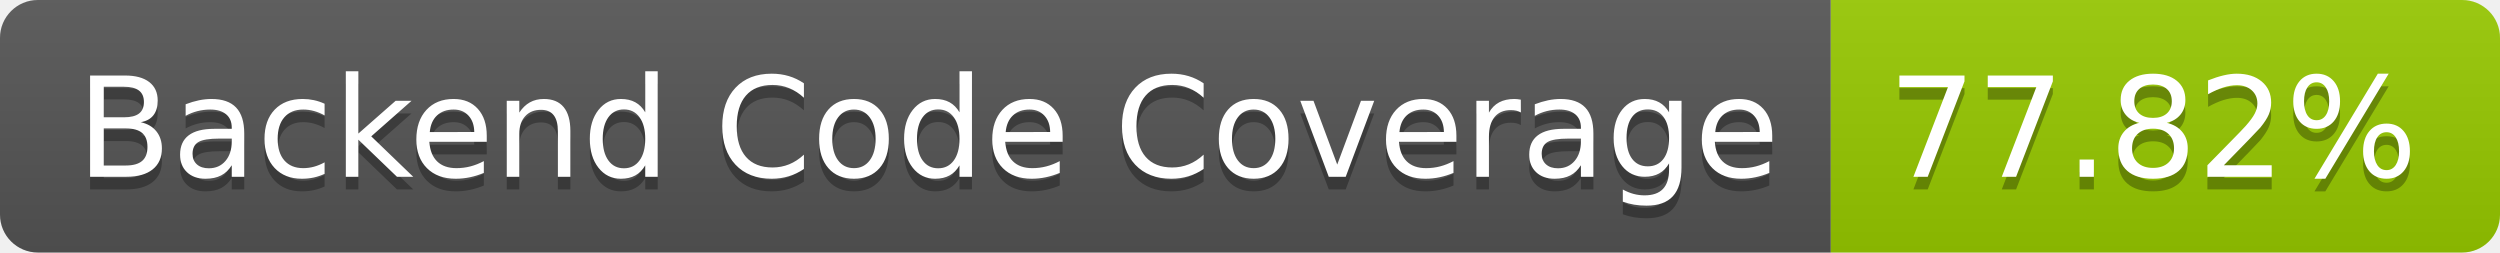
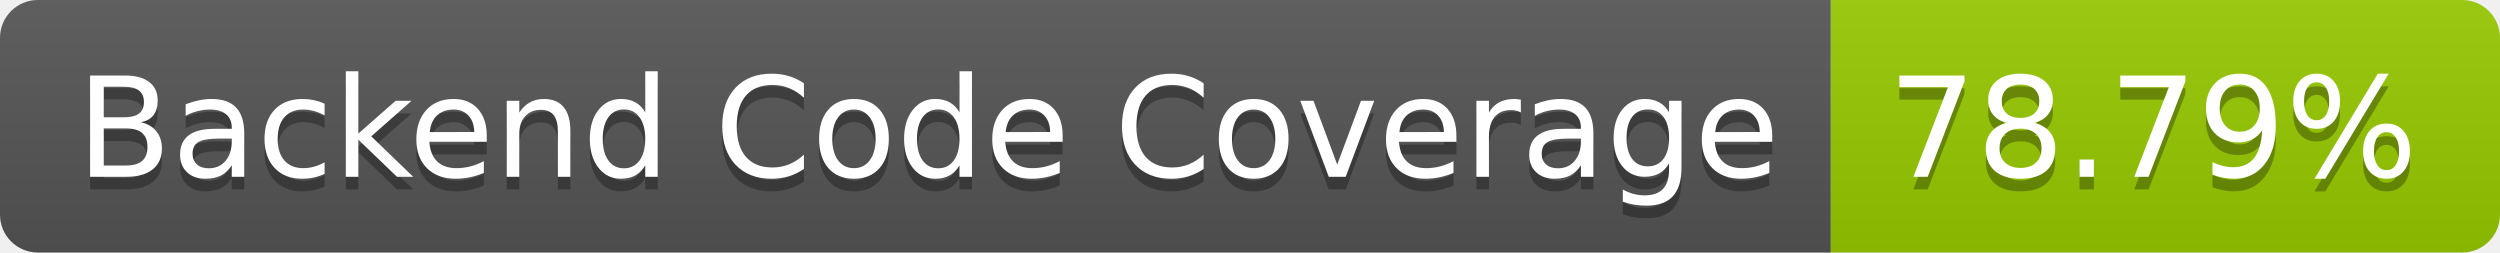
- <svg xmlns="http://www.w3.org/2000/svg" width="198" height="20" role="img" aria-label="Backend Code Coverage: 77.82%">
+ <svg xmlns="http://www.w3.org/2000/svg" width="198" height="20" role="img" aria-label="Backend Code Coverage: 78.79%">
  <linearGradient id="s" x2="0" y2="100%">
    <stop offset="0" stop-color="#bbb" stop-opacity=".1" />
    <stop offset="1" stop-opacity=".1" />
  </linearGradient>
  <clipPath id="r">
    <rect width="198" height="20" rx="3" fill="#fff" />
  </clipPath>
  <g clip-path="url(#r)">
    <rect width="145" height="20" fill="#555" />
    <rect x="145" width="53" height="20" fill="#97ca00" />
    <rect width="198" height="20" fill="url(#s)" />
  </g>
  <g fill="#fff" text-anchor="middle" font-family="Verdana,Geneva,DejaVu Sans,sans-serif" text-rendering="geometricPrecision" font-size="110">
    <text aria-hidden="true" x="735" y="150" fill="#010101" fill-opacity=".3" transform="scale(.1)" textLength="1350">Backend Code Coverage</text>
    <text x="735" y="140" transform="scale(.1)" fill="#fff" textLength="1350">Backend Code Coverage</text>
-     <text aria-hidden="true" x="1705" y="150" fill="#010101" fill-opacity=".3" transform="scale(.1)" textLength="430">77.82%</text>
-     <text x="1705" y="140" transform="scale(.1)" fill="#fff" textLength="430">77.82%</text>
+     <text aria-hidden="true" x="1705" y="150" fill="#010101" fill-opacity=".3" transform="scale(.1)" textLength="430">78.79%</text>
+     <text x="1705" y="140" transform="scale(.1)" fill="#fff" textLength="430">78.79%</text>
  </g>
</svg>
